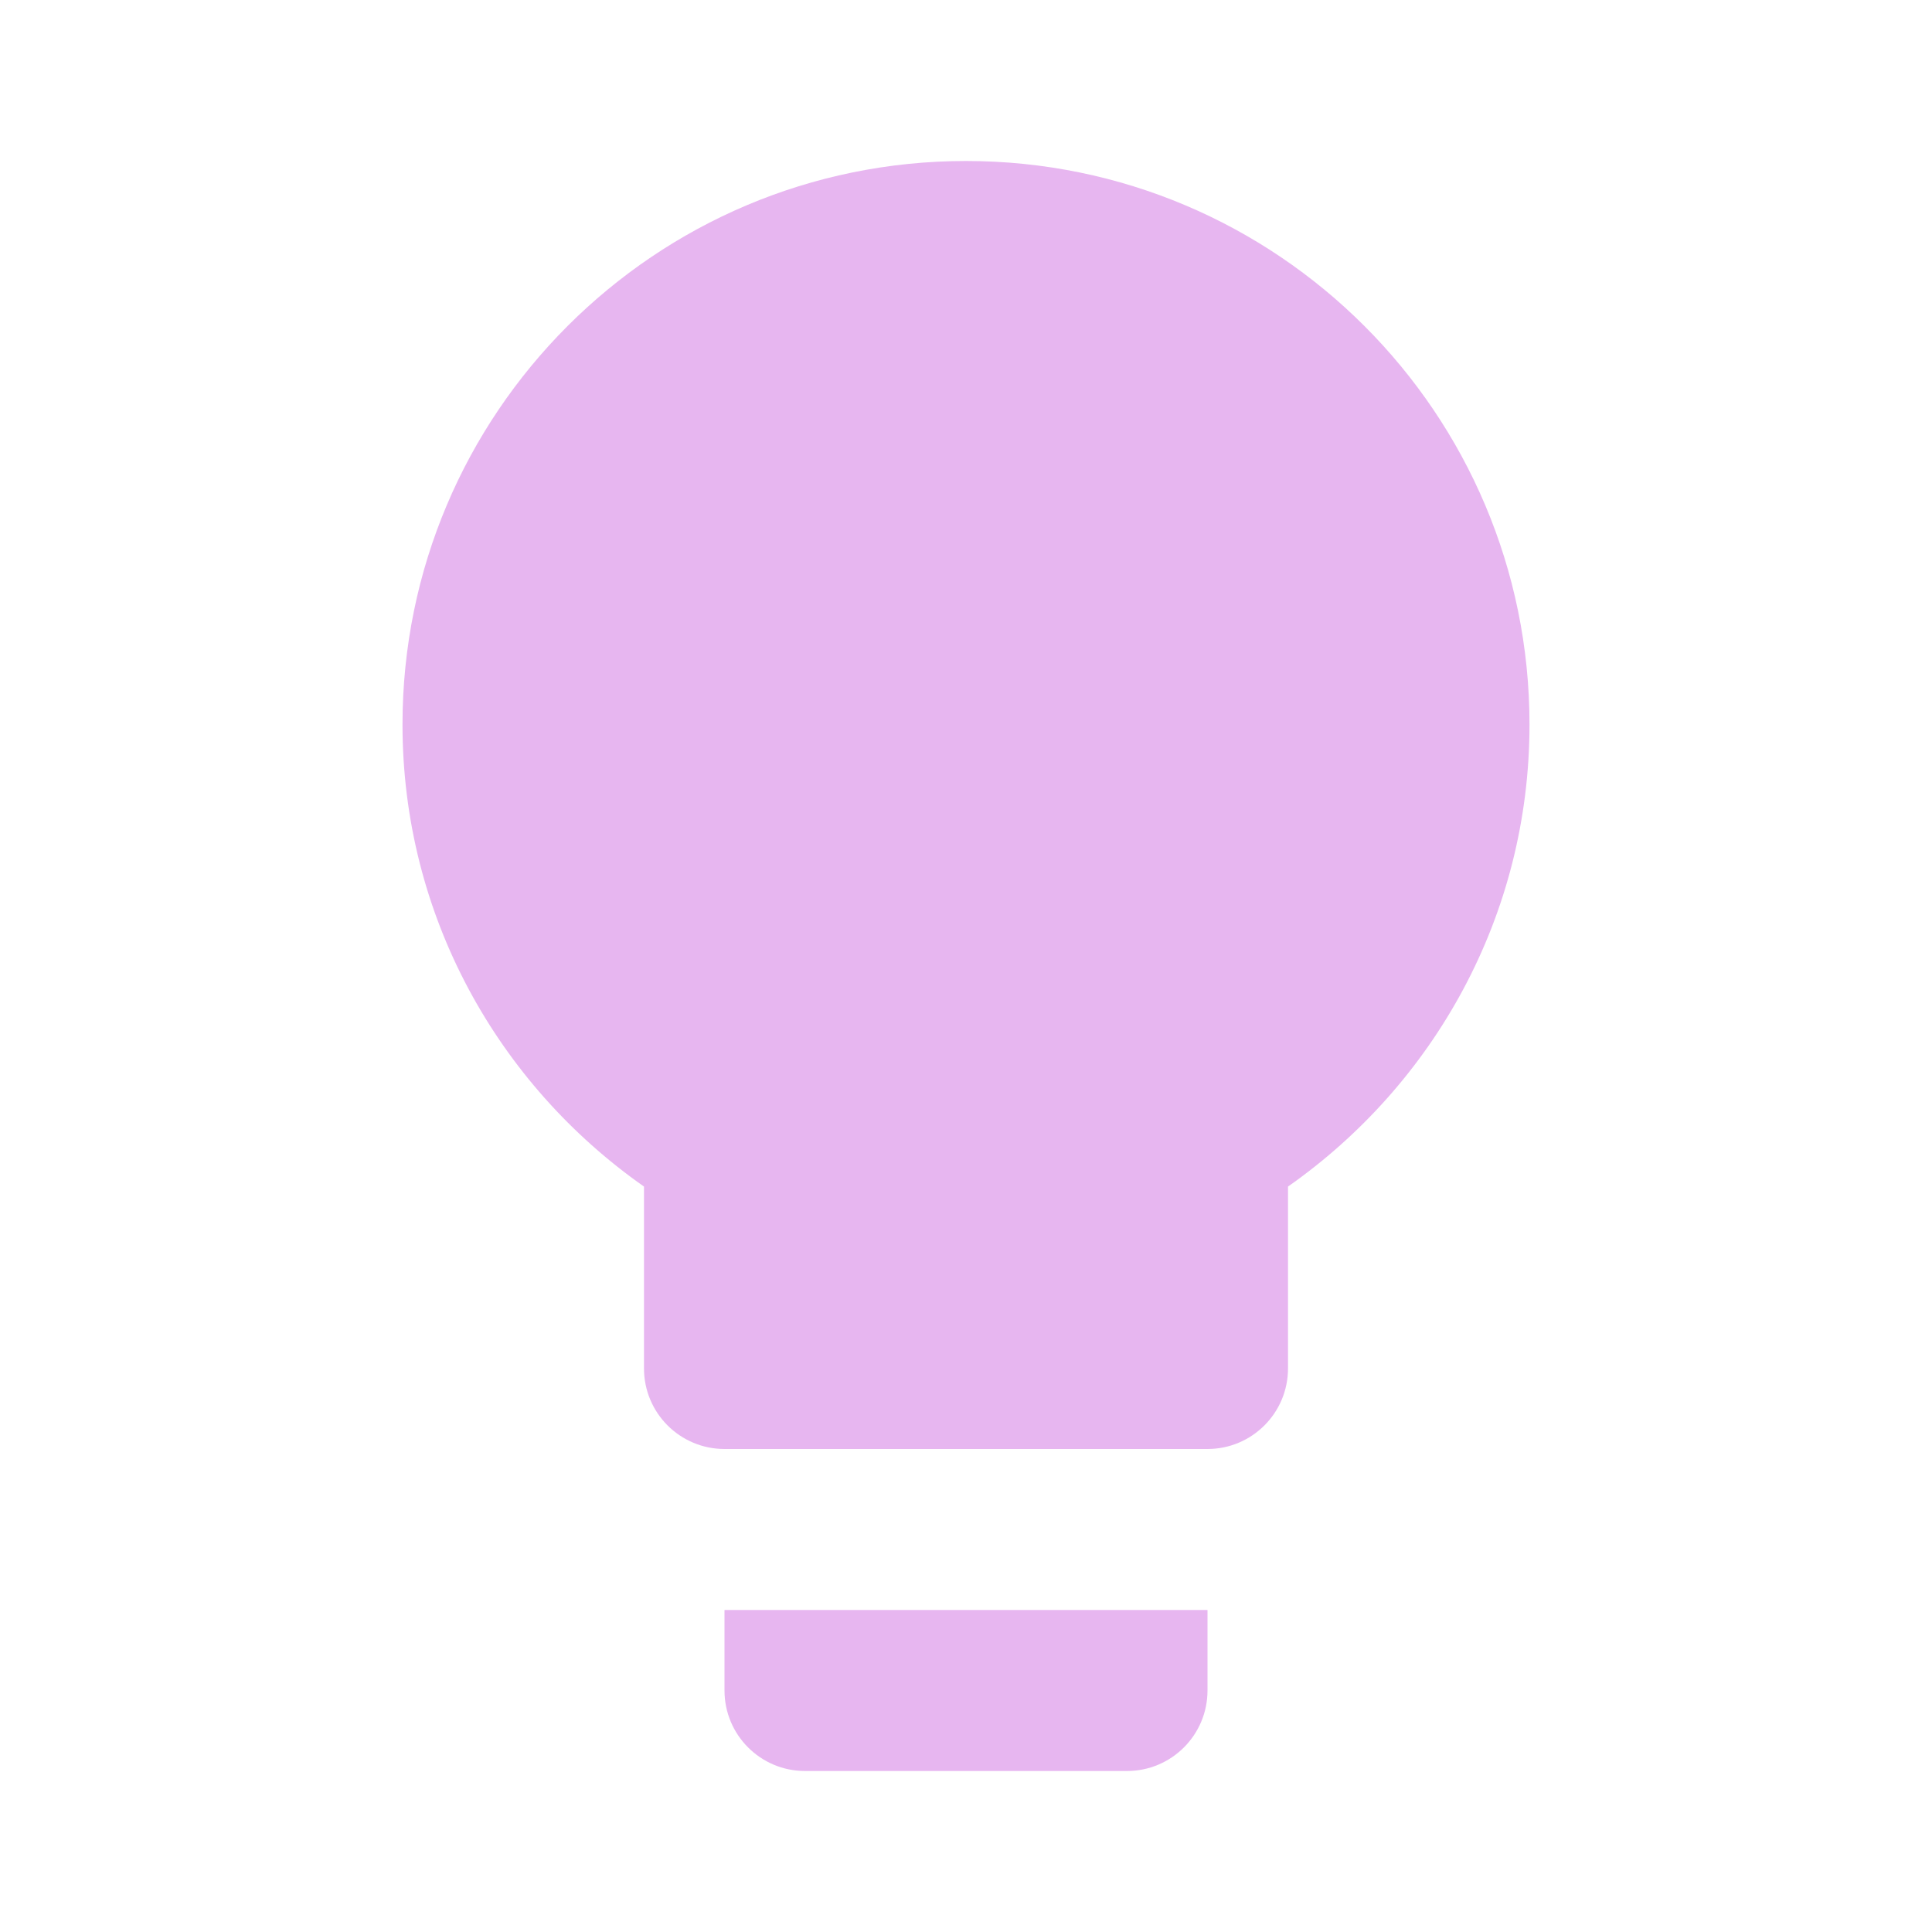
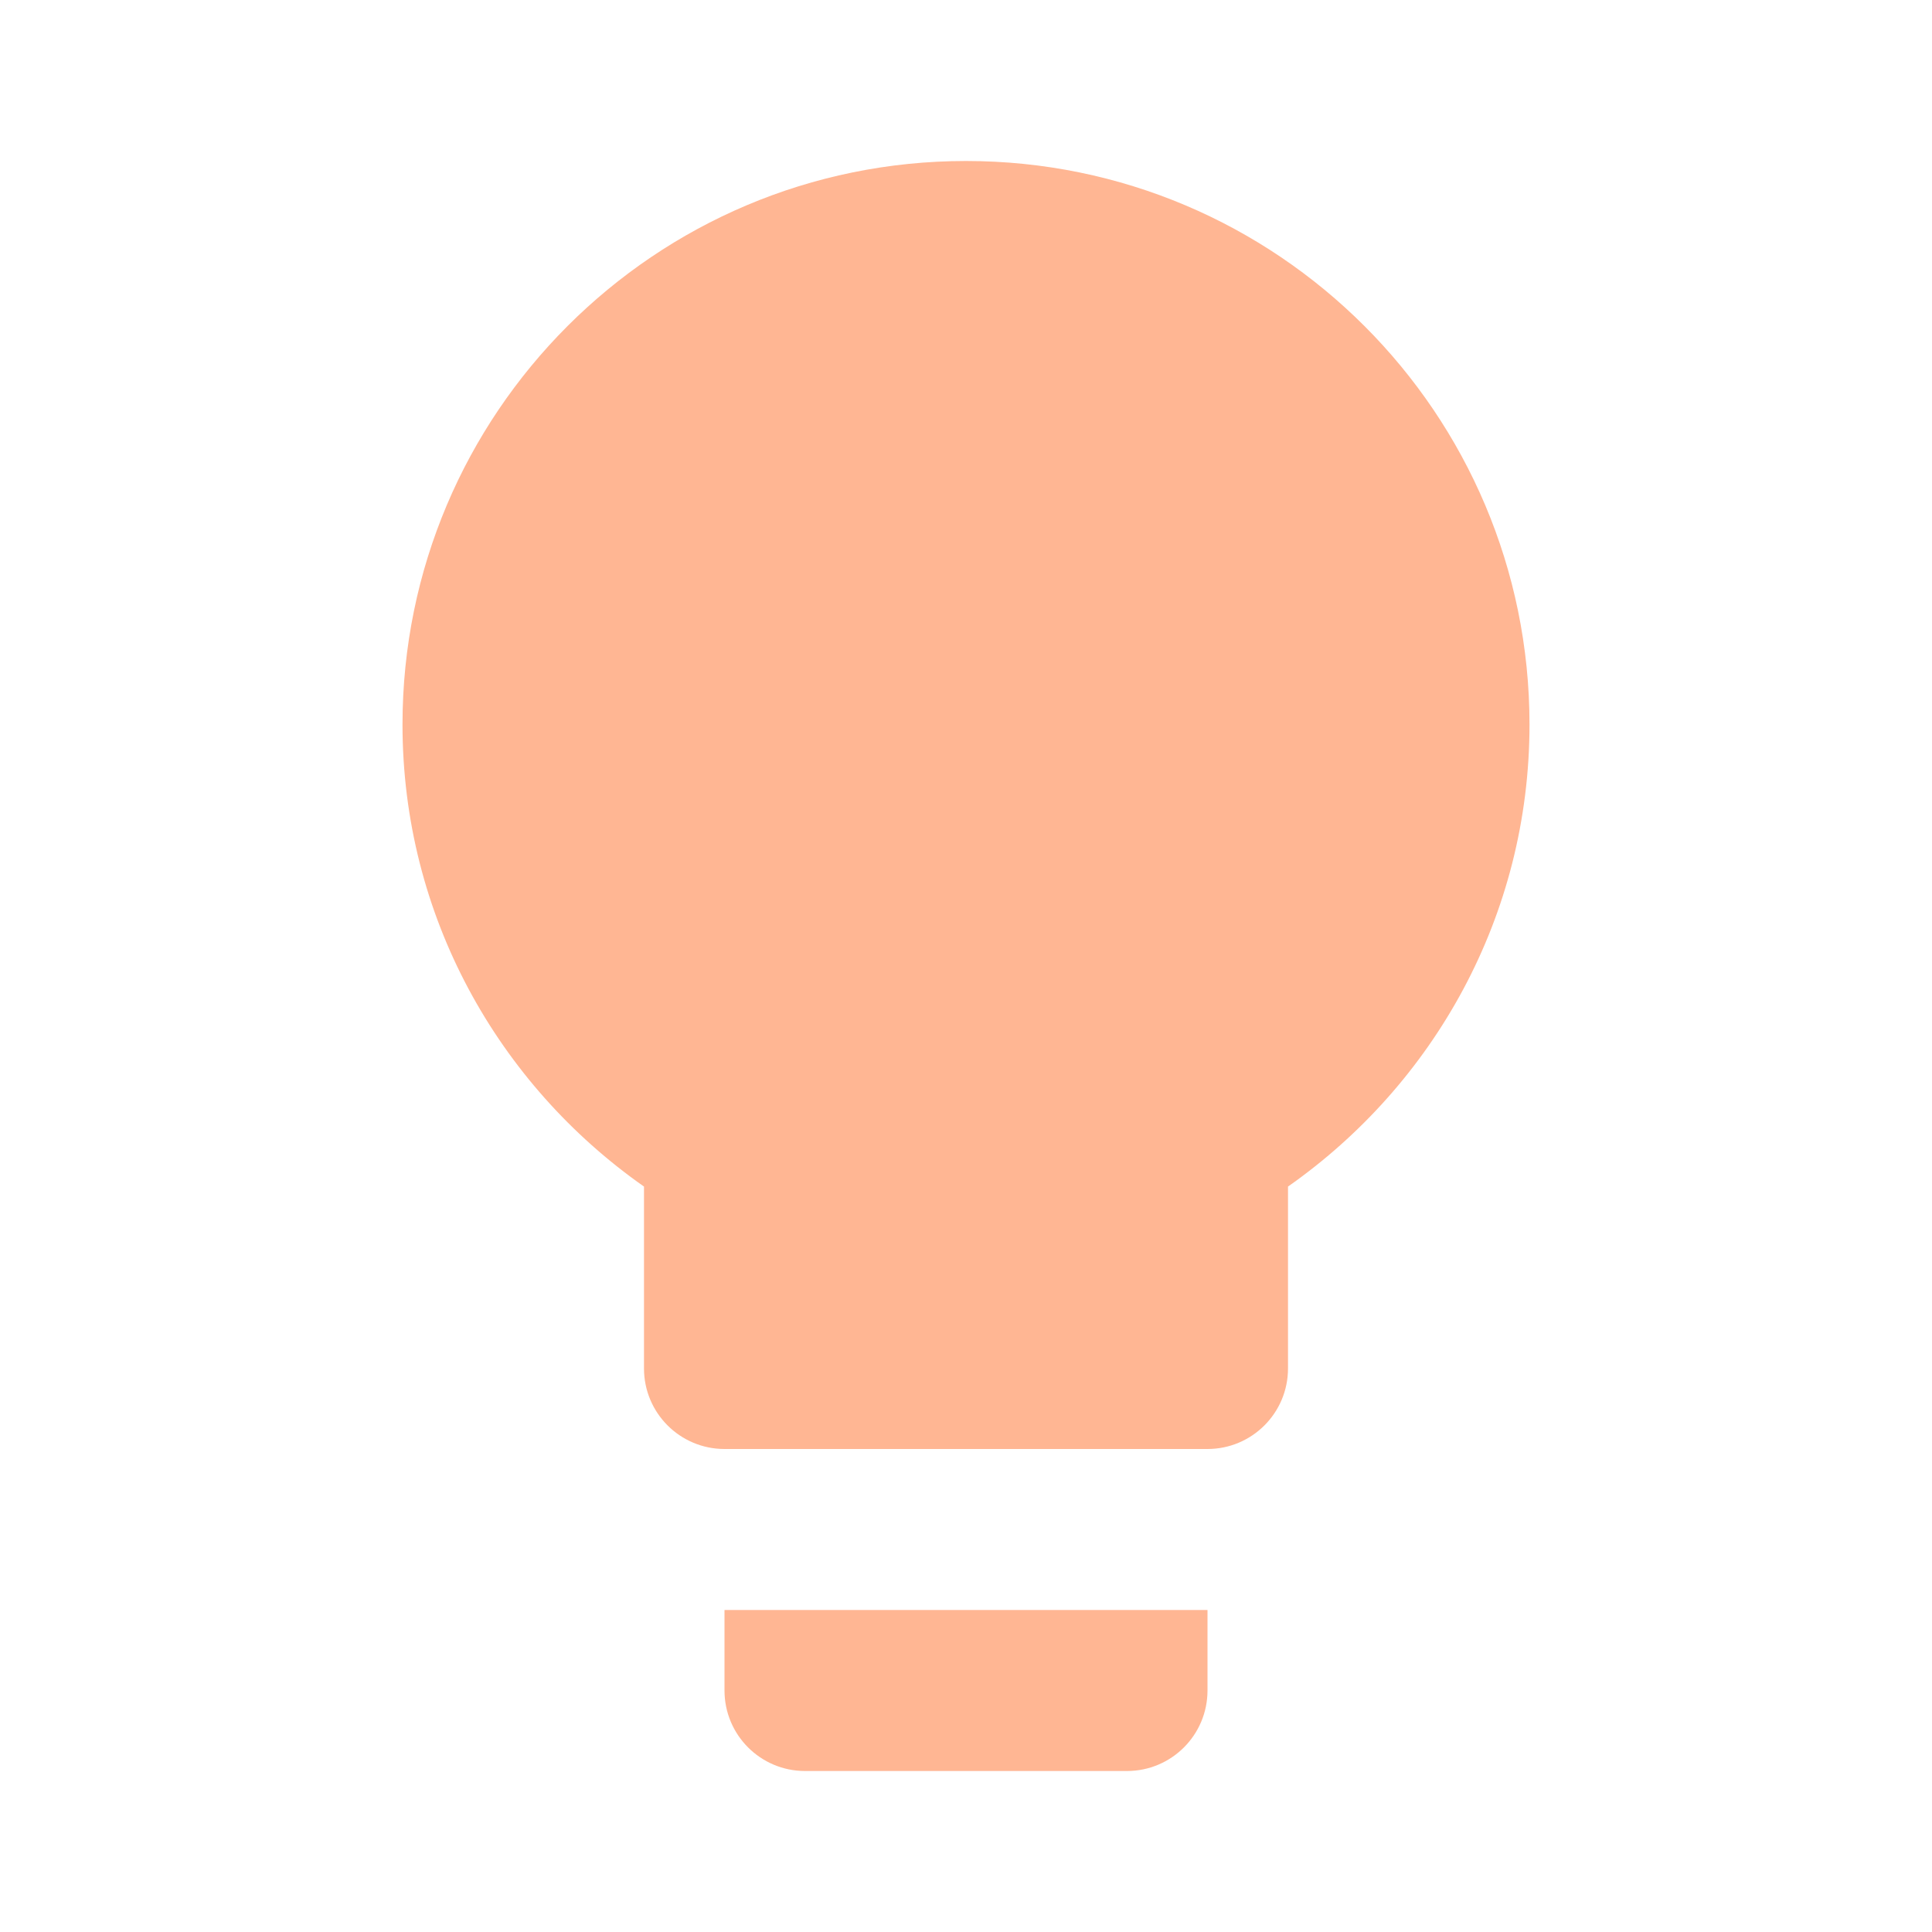
- <svg xmlns="http://www.w3.org/2000/svg" fill="#E7B6F0" preserveAspectRatio="xMidYMid meet" id="mdi-lightbulb" viewBox="0 0 24 24">
+ <svg xmlns="http://www.w3.org/2000/svg" fill="#FFB693" preserveAspectRatio="xMidYMid meet" id="mdi-lightbulb" viewBox="0 0 24 24">
  <path d="M12,2A7,7 0 0,0 5,9C5,11.38 6.19,13.47 8,14.74V17A1,1 0 0,0 9,18H15A1,1 0 0,0 16,17V14.74C17.81,13.47 19,11.38 19,9A7,7 0 0,0 12,2M9,21A1,1 0 0,0 10,22H14A1,1 0 0,0 15,21V20H9V21Z" />
</svg>
